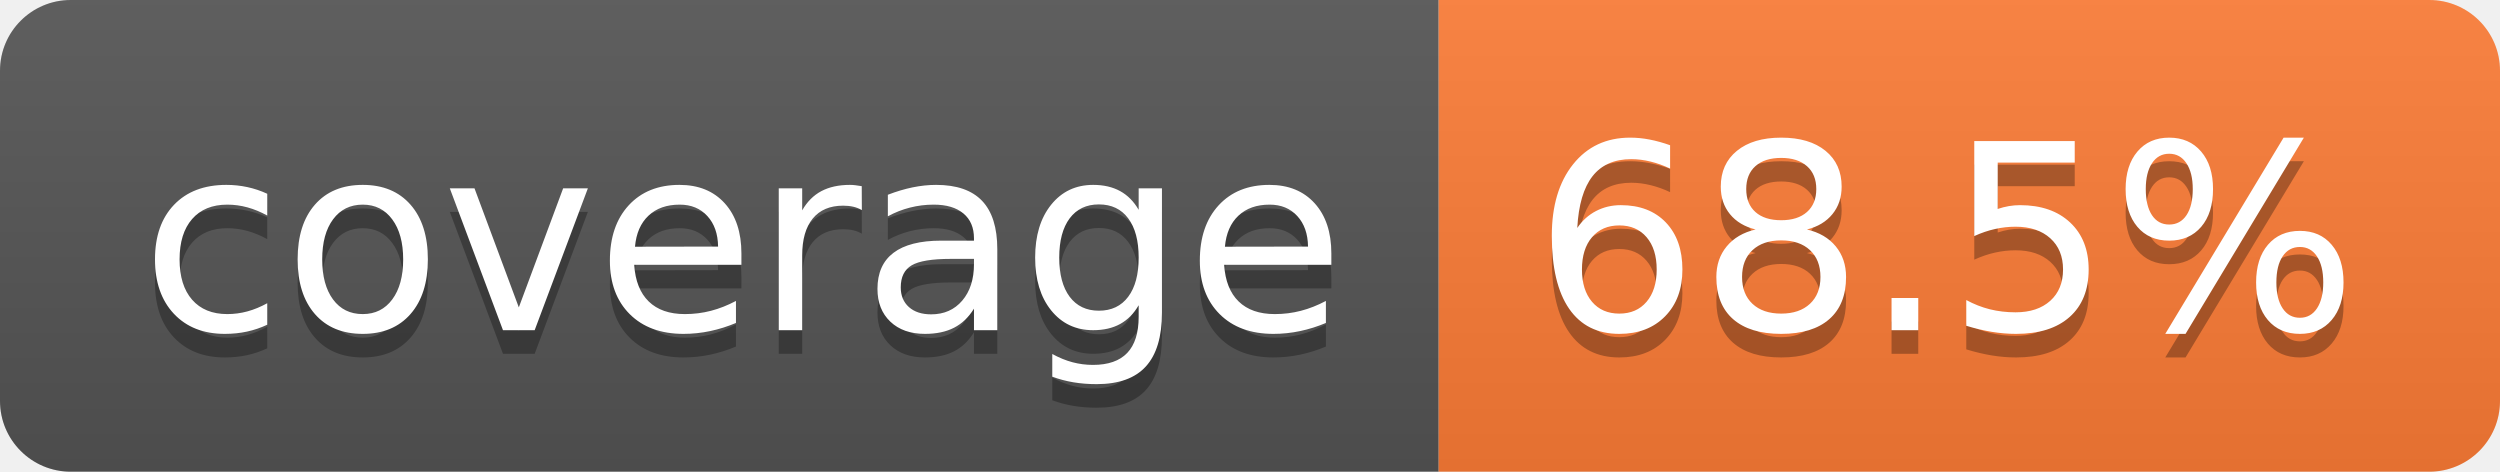
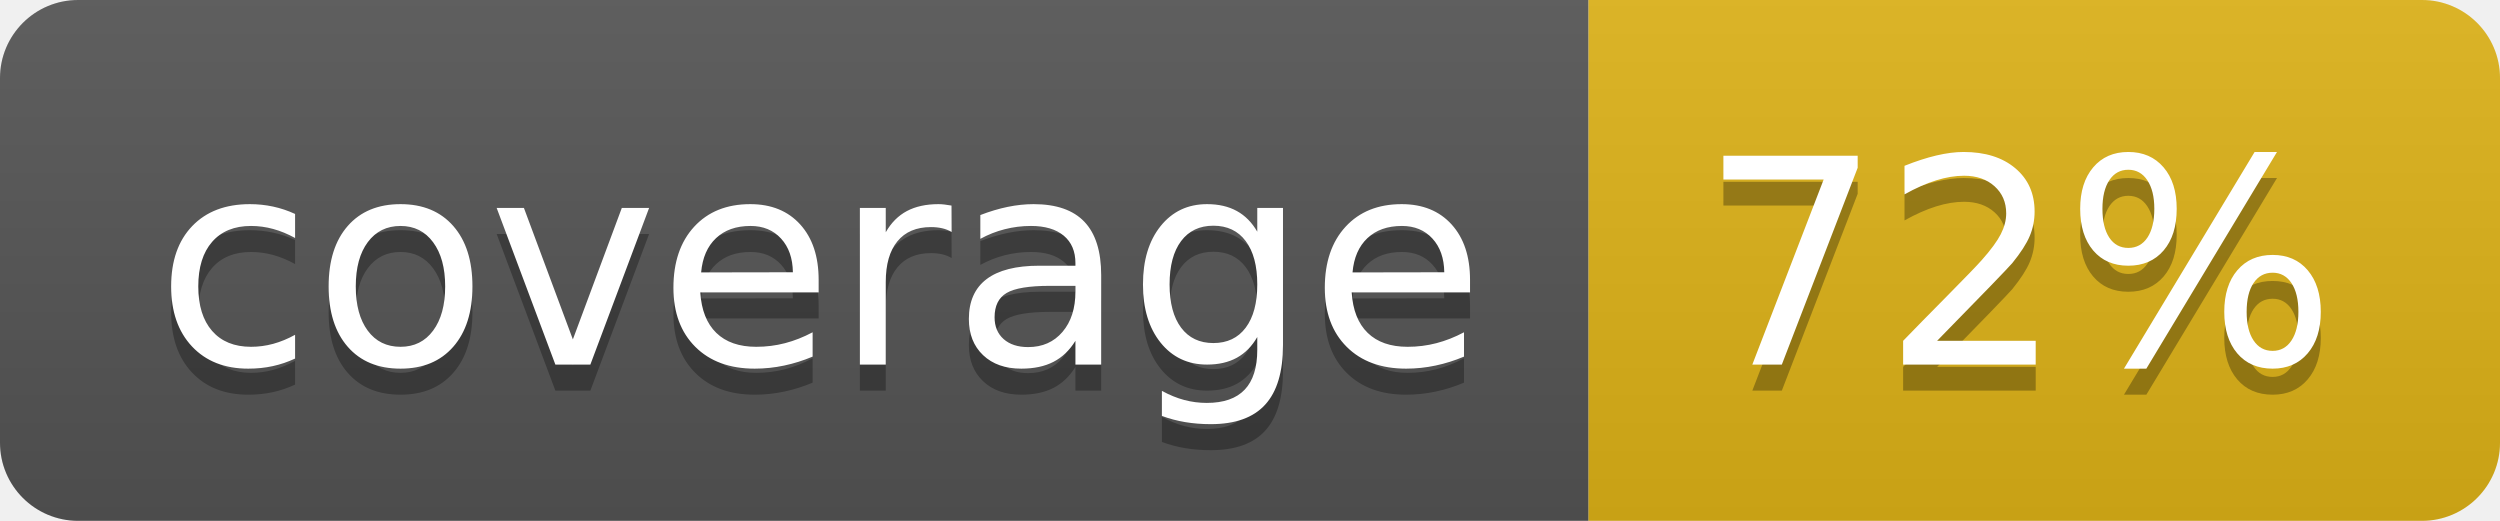
- <svg xmlns="http://www.w3.org/2000/svg" width="106" height="20" role="img" aria-label="coverage: 68.5%">
+ <svg xmlns="http://www.w3.org/2000/svg" width="96" height="20" role="img" aria-label="coverage: 72%">
  <linearGradient id="s" x2="0" y2="100%">
    <stop offset="0" stop-color="#bbb" stop-opacity=".1" />
    <stop offset="1" stop-opacity=".1" />
  </linearGradient>
  <clipPath id="r">
-     <rect width="106" height="20" rx="3" fill="#fff" />
+     <rect width="96" height="20" rx="3" fill="#fff" />
  </clipPath>
  <g clip-path="url(#r)">
    <rect width="61" height="20" fill="#555" />
-     <rect x="61" width="45" height="20" fill="#fe7d37" />
-     <rect width="106" height="20" fill="url(#s)" />
+     <rect x="61" width="35" height="20" fill="#dfb317" />
+     <rect width="96" height="20" fill="url(#s)" />
  </g>
  <g fill="#fff" text-anchor="middle" font-family="Verdana,Geneva,DejaVu Sans,sans-serif" text-rendering="geometricPrecision" font-size="110">
    <text aria-hidden="true" x="315" y="150" fill="#010101" fill-opacity=".3" transform="scale(.1)" textLength="510">coverage</text>
    <text x="315" y="140" transform="scale(.1)" fill="#fff" textLength="510">coverage</text>
-     <text aria-hidden="true" x="825" y="150" fill="#010101" fill-opacity=".3" transform="scale(.1)" textLength="350">68.5%</text>
-     <text x="825" y="140" transform="scale(.1)" fill="#fff" textLength="350">68.5%</text>
+     <text aria-hidden="true" x="775" y="150" fill="#010101" fill-opacity=".3" transform="scale(.1)" textLength="245">72%</text>
+     <text x="775" y="140" transform="scale(.1)" fill="#fff" textLength="245">72%</text>
  </g>
</svg>
